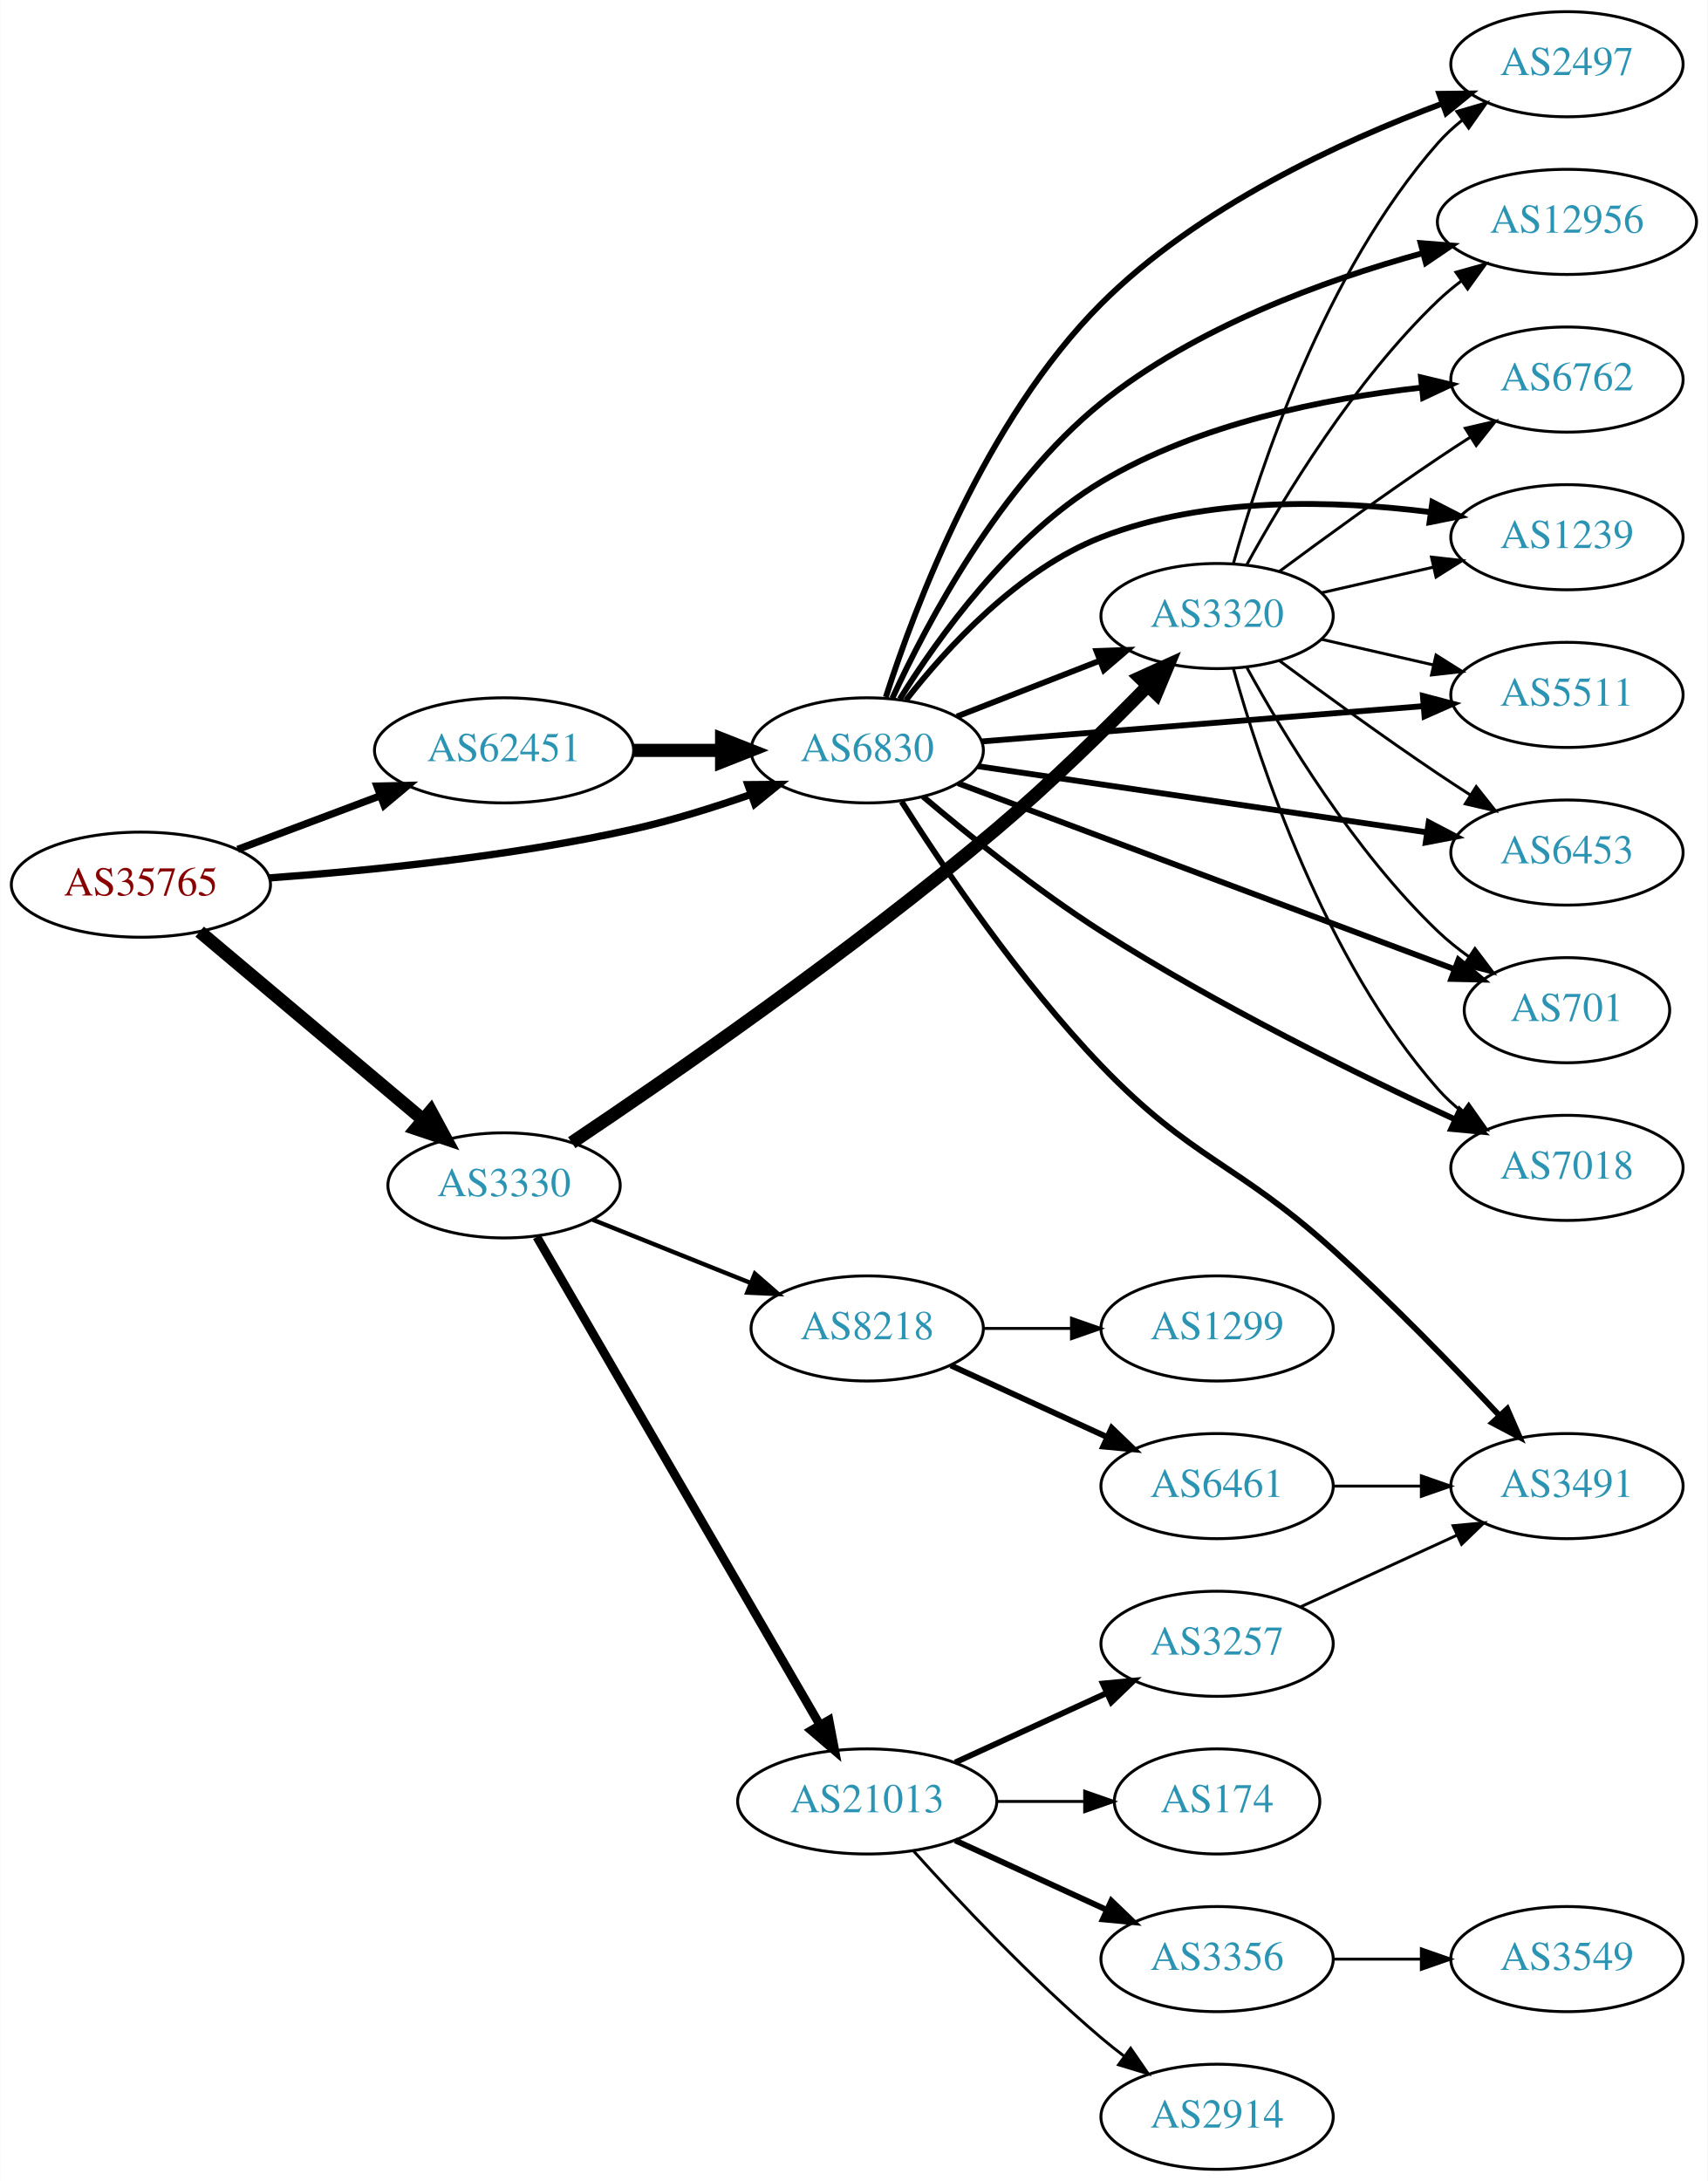
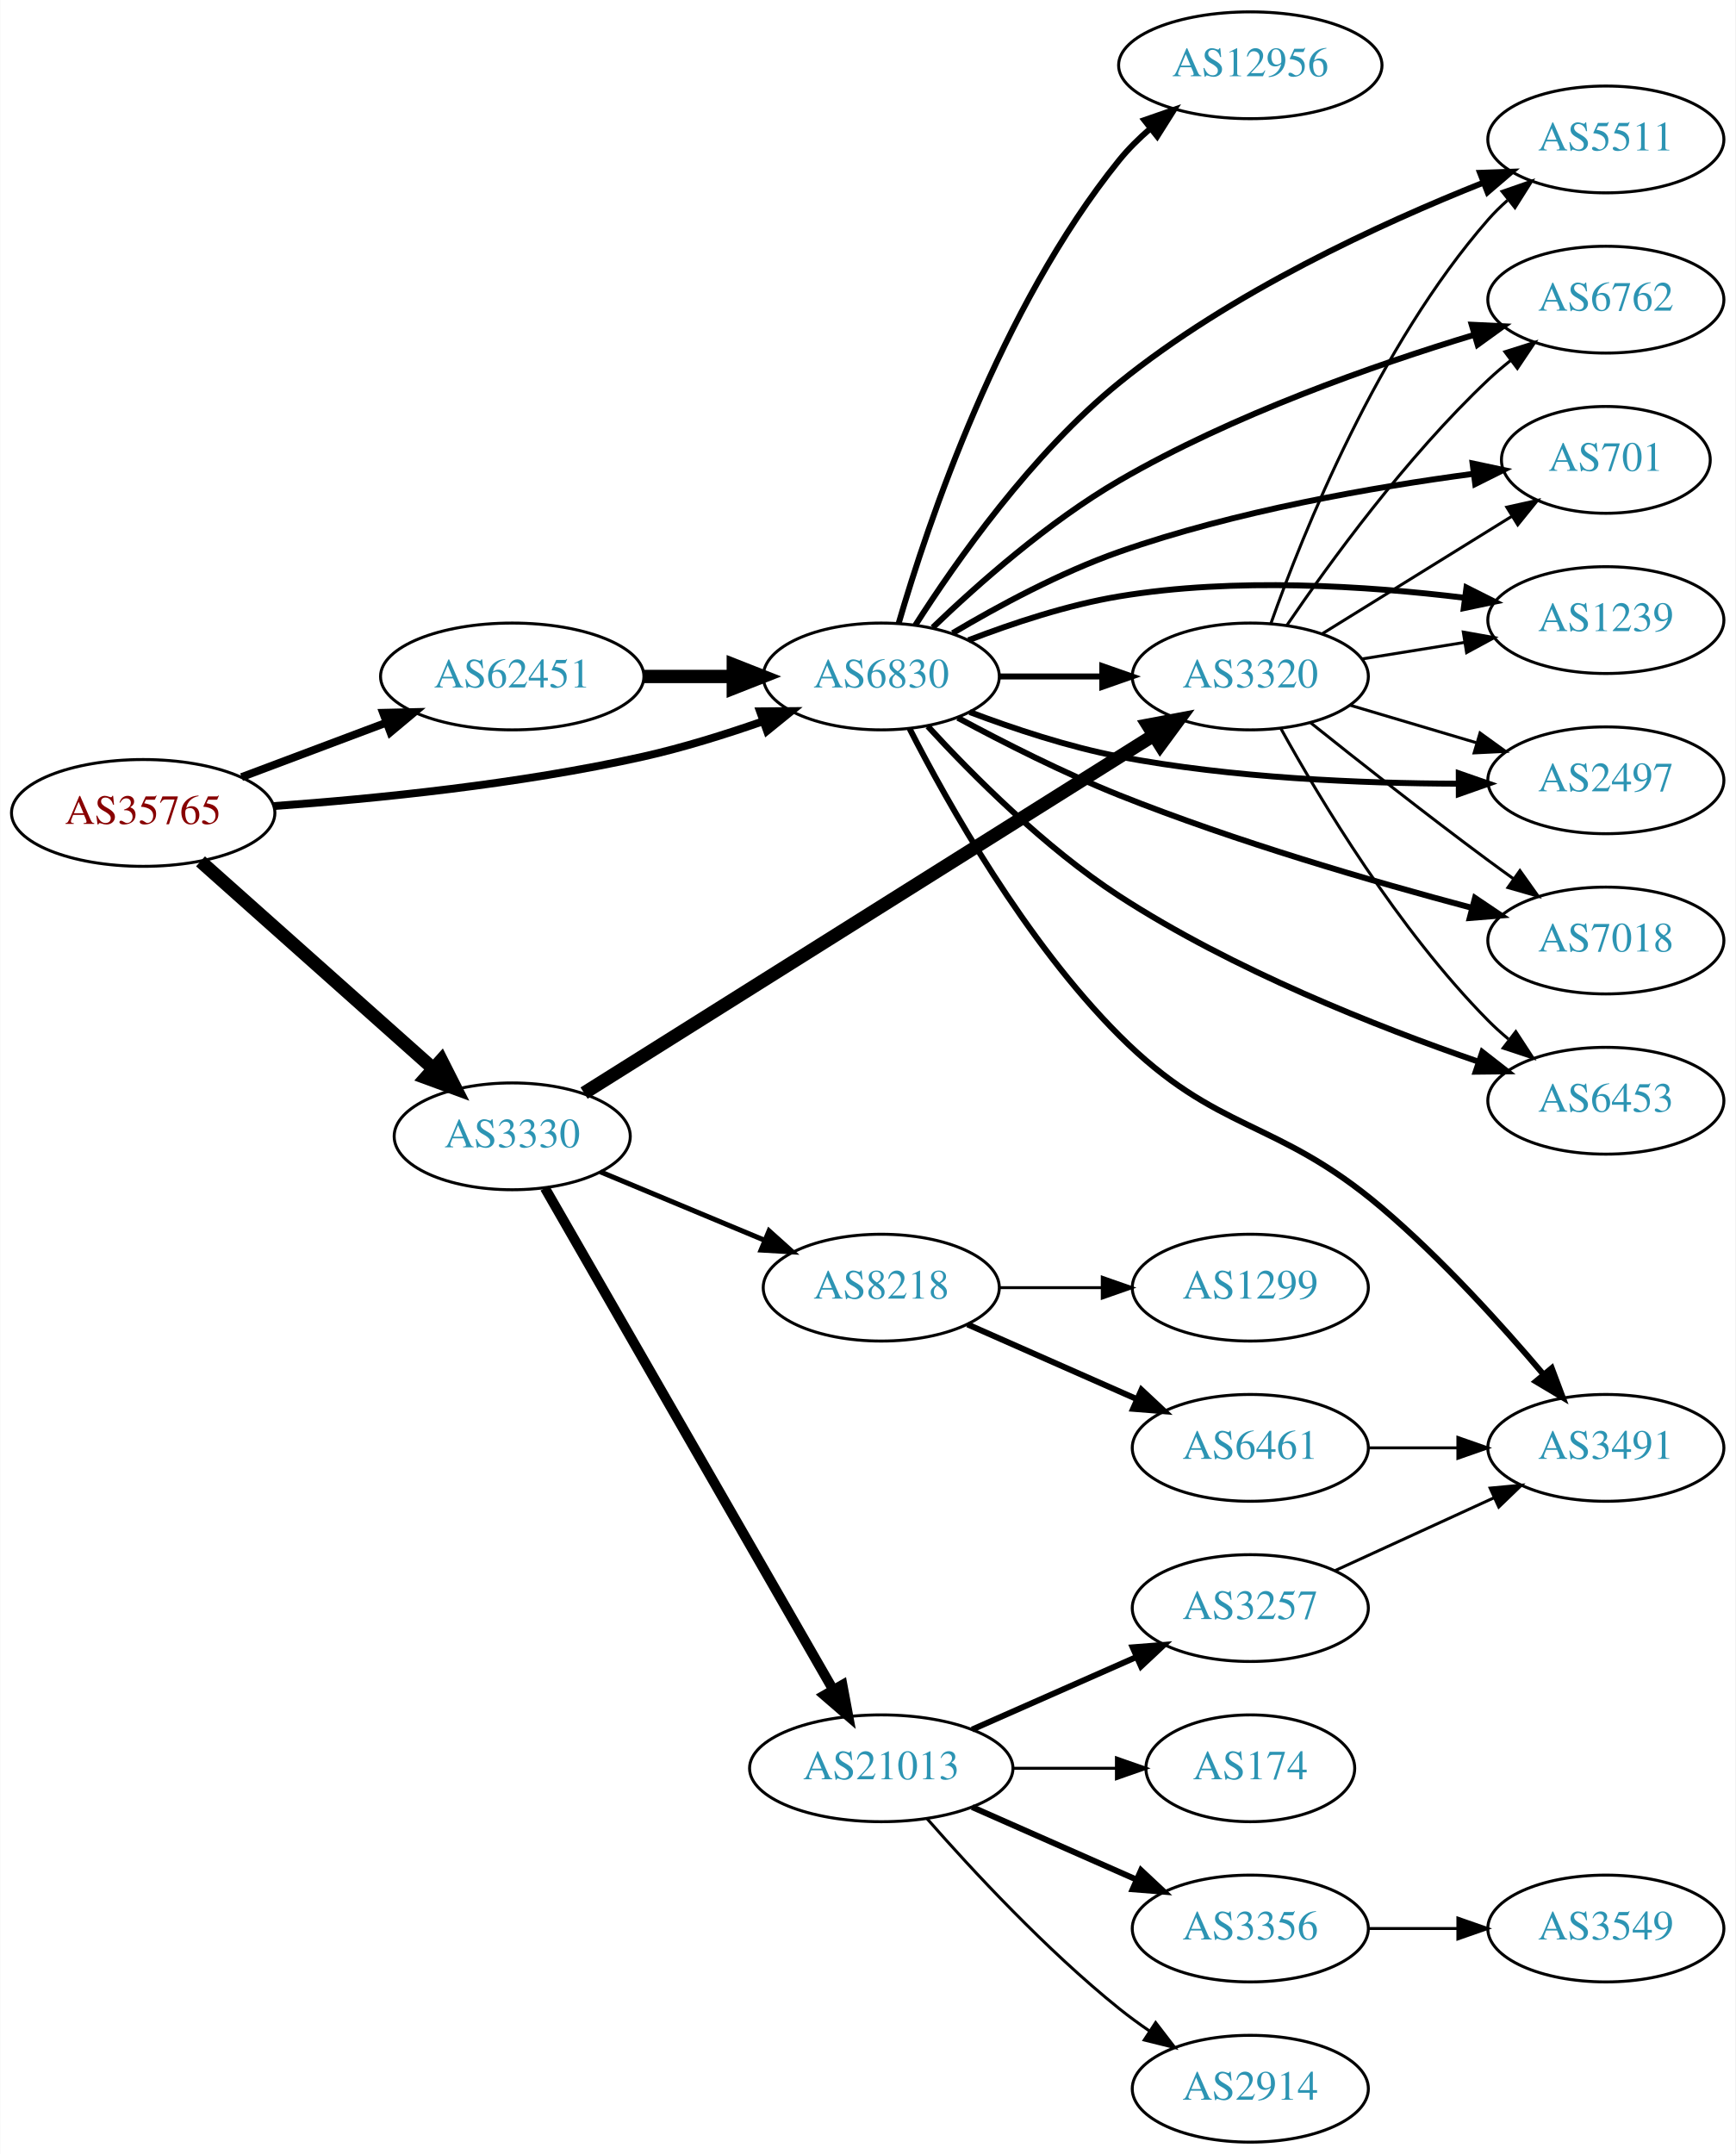
- <svg xmlns="http://www.w3.org/2000/svg" xmlns:xlink="http://www.w3.org/1999/xlink" width="585pt" height="747pt" viewBox="0.00 0.00 584.86 747.00">
-   <g id="graph0" class="graph" transform="scale(1 1) rotate(0) translate(4 743)">
-     <polygon fill="white" stroke="none" points="-4,4 -4,-743 580.862,-743 580.862,4 -4,4" />
+ <svg xmlns="http://www.w3.org/2000/svg" xmlns:xlink="http://www.w3.org/1999/xlink" width="585pt" height="726pt" viewBox="0.00 0.00 584.86 726.00">
+   <g id="graph0" class="graph" transform="scale(1 1) rotate(0) translate(4 722)">
+     <polygon fill="white" stroke="none" points="-4,4 -4,-722 580.862,-722 580.862,4 -4,4" />
    <g id="node1" class="node">
      <g id="a_node1">
        <a xlink:href="/asn/35765" xlink:title="AS35765 ~ Gemeindewerke Telfs GmbH [AT]">
-           <ellipse fill="#ffffff" stroke="black" cx="44.196" cy="-440" rx="44.393" ry="18" />
-           <text text-anchor="middle" x="44.196" y="-436.3" font-family="Times,serif" font-size="14.00" fill="#880000">AS35765</text>
+           <ellipse fill="#ffffff" stroke="black" cx="44.196" cy="-448" rx="44.393" ry="18" />
+           <text text-anchor="middle" x="44.196" y="-444.3" font-family="Times,serif" font-size="14.00" fill="#880000">AS35765</text>
        </a>
      </g>
    </g>
    <g id="node2" class="node">
      <g id="a_node2">
        <a xlink:href="/asn/3330" xlink:title="AS3330 ~ Vienna, Austria [AT]">
-           <ellipse fill="#ffffff" stroke="black" cx="168.588" cy="-337" rx="39.794" ry="18" />
-           <text text-anchor="middle" x="168.588" y="-333.3" font-family="Times,serif" font-size="14.00" fill="#2c94b3">AS3330</text>
+           <ellipse fill="#ffffff" stroke="black" cx="168.588" cy="-339" rx="39.794" ry="18" />
+           <text text-anchor="middle" x="168.588" y="-335.3" font-family="Times,serif" font-size="14.00" fill="#2c94b3">AS3330</text>
        </a>
      </g>
    </g>
    <g id="edge1" class="edge">
-       <path fill="none" stroke="black" stroke-width="4.5" d="M64.32,-423.906C84.888,-406.597 117.746,-378.945 140.864,-359.49" />
-       <polygon fill="black" stroke="black" stroke-width="4.5" points="143.483,-362.432 148.599,-352.981 138.412,-356.407 143.483,-362.432" />
+       <path fill="none" stroke="black" stroke-width="4.5" d="M63.519,-431.682C84.369,-413.113 118.562,-382.661 142.027,-361.764" />
+       <polygon fill="black" stroke="black" stroke-width="4.5" points="144.69,-364.665 149.539,-355.074 139.453,-358.784 144.69,-364.665" />
    </g>
    <g id="node3" class="node">
      <g id="a_node3">
        <a xlink:href="/asn/6830" xlink:title="AS6830 ~ LibertyGlobal [AT]">
-           <ellipse fill="#ffffff" stroke="black" cx="292.98" cy="-486" rx="39.794" ry="18" />
-           <text text-anchor="middle" x="292.98" y="-482.3" font-family="Times,serif" font-size="14.00" fill="#2c94b3">AS6830</text>
+           <ellipse fill="#ffffff" stroke="black" cx="292.98" cy="-494" rx="39.794" ry="18" />
+           <text text-anchor="middle" x="292.98" y="-490.3" font-family="Times,serif" font-size="14.00" fill="#2c94b3">AS6830</text>
        </a>
      </g>
    </g>
    <g id="edge2" class="edge">
-       <path fill="none" stroke="black" stroke-width="2.5" d="M88.326,-442.325C122.427,-444.776 171.07,-449.64 212.784,-459 226.093,-461.986 240.294,-466.414 252.941,-470.825" />
-       <polygon fill="black" stroke="black" stroke-width="2.5" points="252.11,-474.245 262.705,-474.33 254.476,-467.657 252.11,-474.245" />
+       <path fill="none" stroke="black" stroke-width="2.647" d="M88.326,-450.325C122.427,-452.776 171.07,-457.64 212.784,-467 226.093,-469.986 240.294,-474.414 252.941,-478.825" />
+       <polygon fill="black" stroke="black" stroke-width="2.647" points="252.11,-482.245 262.705,-482.33 254.476,-475.657 252.11,-482.245" />
    </g>
    <g id="node4" class="node">
      <g id="a_node4">
        <a xlink:href="/asn/62451" xlink:title="AS62451 ~ Ing. Rudolf Geiger &amp; Co [AT]">
-           <ellipse fill="#ffffff" stroke="black" cx="168.588" cy="-486" rx="44.393" ry="18" />
-           <text text-anchor="middle" x="168.588" y="-482.3" font-family="Times,serif" font-size="14.00" fill="#2c94b3">AS62451</text>
+           <ellipse fill="#ffffff" stroke="black" cx="168.588" cy="-494" rx="44.393" ry="18" />
+           <text text-anchor="middle" x="168.588" y="-490.3" font-family="Times,serif" font-size="14.00" fill="#2c94b3">AS62451</text>
        </a>
      </g>
    </g>
    <g id="edge3" class="edge">
-       <path fill="none" stroke="black" stroke-width="2.5" d="M77.353,-452.086C92.251,-457.685 110.138,-464.408 126.043,-470.386" />
-       <polygon fill="black" stroke="black" stroke-width="2.5" points="125.054,-473.753 135.646,-473.995 127.517,-467.2 125.054,-473.753" />
+       <path fill="none" stroke="black" stroke-width="2.647" d="M77.353,-460.086C92.251,-465.685 110.138,-472.408 126.043,-478.386" />
+       <polygon fill="black" stroke="black" stroke-width="2.647" points="125.054,-481.753 135.646,-481.995 127.517,-475.2 125.054,-481.753" />
    </g>
    <g id="node5" class="node">
      <g id="a_node5">
-         <a xlink:href="/asn/3320" xlink:title="AS3320 ~ DTAG [DE]">
-           <ellipse fill="#ffffff" stroke="black" cx="412.823" cy="-532" rx="39.794" ry="18" />
-           <text text-anchor="middle" x="412.823" y="-528.3" font-family="Times,serif" font-size="14.00" fill="#2c94b3">AS3320</text>
-         </a>
-       </g>
-     </g>
-     <g id="edge4" class="edge">
-       <path fill="none" stroke="black" stroke-width="4.5" d="M191.775,-351.633C224.6,-373.615 287.567,-417.066 337.176,-459 355.449,-474.445 374.723,-493.37 389.108,-508.08" />
-       <polygon fill="black" stroke="black" stroke-width="4.5" points="386.366,-510.908 396.154,-515.347 392.02,-505.427 386.366,-510.908" />
-     </g>
-     <g id="node6" class="node">
-       <g id="a_node6">
        <a xlink:href="/asn/21013" xlink:title="AS21013 ~ Wels, AT [AT]">
          <ellipse fill="#ffffff" stroke="black" cx="292.98" cy="-126" rx="44.393" ry="18" />
          <text text-anchor="middle" x="292.98" y="-122.3" font-family="Times,serif" font-size="14.00" fill="#2c94b3">AS21013</text>
        </a>
      </g>
    </g>
-     <g id="edge5" class="edge">
-       <path fill="none" stroke="black" stroke-width="3" d="M179.813,-319.373C201.33,-282.278 251.385,-195.984 276.716,-152.316" />
-       <polygon fill="black" stroke="black" stroke-width="3" points="279.881,-153.835 281.871,-143.428 273.826,-150.322 279.881,-153.835" />
-     </g>
-     <g id="node7" class="node">
-       <g id="a_node7">
+     <g id="edge4" class="edge">
+       <path fill="none" stroke="black" stroke-width="3.375" d="M179.604,-321.569C201.031,-284.28 251.427,-196.576 276.809,-152.403" />
+       <polygon fill="black" stroke="black" stroke-width="3.375" points="279.879,-154.086 281.826,-143.672 273.809,-150.598 279.879,-154.086" />
+     </g>
+     <g id="node6" class="node">
+       <g id="a_node6">
        <a xlink:href="/asn/8218" xlink:title="AS8218 ~ legacy Neotelecoms [FR]">
          <ellipse fill="#ffffff" stroke="black" cx="292.98" cy="-288" rx="39.794" ry="18" />
          <text text-anchor="middle" x="292.98" y="-284.3" font-family="Times,serif" font-size="14.00" fill="#2c94b3">AS8218</text>
        </a>
      </g>
    </g>
+     <g id="edge5" class="edge">
+       <path fill="none" stroke="black" stroke-width="1.688" d="M198.284,-327.043C214.738,-320.187 235.607,-311.49 253.472,-304.046" />
+       <polygon fill="black" stroke="black" stroke-width="1.688" points="255.156,-307.136 263.041,-300.059 252.464,-300.675 255.156,-307.136" />
+     </g>
+     <g id="node7" class="node">
+       <g id="a_node7">
+         <a xlink:href="/asn/3320" xlink:title="AS3320 ~ DTAG [DE]">
+           <ellipse fill="#ffffff" stroke="black" cx="417.373" cy="-494" rx="39.794" ry="18" />
+           <text text-anchor="middle" x="417.373" y="-490.3" font-family="Times,serif" font-size="14.00" fill="#2c94b3">AS3320</text>
+         </a>
+       </g>
+     </g>
    <g id="edge6" class="edge">
-       <path fill="none" stroke="black" stroke-width="1.5" d="M198.904,-325.263C215.134,-318.765 235.515,-310.606 253.065,-303.58" />
-       <polygon fill="black" stroke="black" stroke-width="1.5" points="254.497,-306.777 262.479,-299.811 251.895,-300.278 254.497,-306.777" />
+       <path fill="none" stroke="black" stroke-width="4.5" d="M192.805,-353.582C237.289,-381.522 334.573,-442.623 384.868,-474.212" />
+       <polygon fill="black" stroke="black" stroke-width="4.5" points="382.835,-477.585 393.397,-479.57 387.023,-470.916 382.835,-477.585" />
+     </g>
+     <g id="edge27" class="edge">
+       <path fill="none" stroke="black" stroke-width="2" d="M332.706,-494C343.644,-494 355.695,-494 367.161,-494" />
+       <polygon fill="black" stroke="black" stroke-width="2" points="367.479,-497.5 377.479,-494 367.479,-490.5 367.479,-497.5" />
+     </g>
+     <g id="node15" class="node">
+       <g id="a_node15">
+         <a xlink:href="/asn/3491" xlink:title="AS3491 ~ PCCW Global, Inc. [US]">
+           <ellipse fill="#ffffff" stroke="black" cx="537.215" cy="-234" rx="39.794" ry="18" />
+           <text text-anchor="middle" x="537.215" y="-230.3" font-family="Times,serif" font-size="14.00" fill="#2c94b3">AS3491</text>
+         </a>
+       </g>
+     </g>
+     <g id="edge24" class="edge">
+       <path fill="none" stroke="black" stroke-width="2" d="M302.545,-476.375C315.352,-451.285 341.417,-404.796 373.176,-373 406.383,-339.756 425.735,-345.394 461.569,-315 481.747,-297.885 501.918,-275.61 516.196,-258.752" />
+       <polygon fill="black" stroke="black" stroke-width="2" points="518.982,-260.876 522.706,-250.957 513.609,-256.389 518.982,-260.876" />
+     </g>
+     <g id="node16" class="node">
+       <g id="a_node16">
+         <a xlink:href="/asn/701" xlink:title="AS701 ~ UUNET [US]">
+           <ellipse fill="#ffffff" stroke="black" cx="537.215" cy="-567" rx="35.194" ry="18" />
+           <text text-anchor="middle" x="537.215" y="-563.3" font-family="Times,serif" font-size="14.00" fill="#2c94b3">AS701</text>
+         </a>
+       </g>
+     </g>
+     <g id="edge30" class="edge">
+       <path fill="none" stroke="black" stroke-width="2" d="M317.048,-508.613C332.414,-517.739 353.353,-529.038 373.176,-536 412.302,-549.741 458.966,-557.83 492.326,-562.279" />
+       <polygon fill="black" stroke="black" stroke-width="2" points="492.301,-565.804 502.664,-563.598 493.187,-558.86 492.301,-565.804" />
+     </g>
+     <g id="node17" class="node">
+       <g id="a_node17">
+         <a xlink:href="/asn/1239" xlink:title="AS1239 ~ Sprint [US]">
+           <ellipse fill="#ffffff" stroke="black" cx="537.215" cy="-513" rx="39.794" ry="18" />
+           <text text-anchor="middle" x="537.215" y="-509.3" font-family="Times,serif" font-size="14.00" fill="#2c94b3">AS1239</text>
+         </a>
+       </g>
+     </g>
+     <g id="edge32" class="edge">
+       <path fill="none" stroke="black" stroke-width="2" d="M322.357,-506.208C337.195,-511.936 355.836,-518.125 373.176,-521 412.027,-527.441 456.739,-524.532 489.502,-520.526" />
+       <polygon fill="black" stroke="black" stroke-width="2" points="490.234,-523.96 499.697,-519.197 489.329,-517.019 490.234,-523.96" />
+     </g>
+     <g id="node18" class="node">
+       <g id="a_node18">
+         <a xlink:href="/asn/2497" xlink:title="AS2497 ~ Internet Initiative Japan Inc. [JP]">
+           <ellipse fill="#ffffff" stroke="black" cx="537.215" cy="-459" rx="39.794" ry="18" />
+           <text text-anchor="middle" x="537.215" y="-455.3" font-family="Times,serif" font-size="14.00" fill="#2c94b3">AS2497</text>
+         </a>
+       </g>
+     </g>
+     <g id="edge26" class="edge">
+       <path fill="none" stroke="black" stroke-width="2" d="M322.789,-482.006C337.583,-476.409 356.055,-470.272 373.176,-467 411.104,-459.753 454.844,-457.954 487.465,-457.857" />
+       <polygon fill="black" stroke="black" stroke-width="2" points="487.636,-461.357 497.644,-457.88 487.652,-454.357 487.636,-461.357" />
+     </g>
+     <g id="node19" class="node">
+       <g id="a_node19">
+         <a xlink:href="/asn/7018" xlink:title="AS7018 ~ AT&amp;T Services, Inc. [US]">
+           <ellipse fill="#ffffff" stroke="black" cx="537.215" cy="-405" rx="39.794" ry="18" />
+           <text text-anchor="middle" x="537.215" y="-401.3" font-family="Times,serif" font-size="14.00" fill="#2c94b3">AS7018</text>
+         </a>
+       </g>
    </g>
    <g id="edge25" class="edge">
-       <path fill="none" stroke="black" stroke-width="2" d="M323.717,-497.608C338.511,-503.382 356.588,-510.439 372.51,-516.654" />
-       <polygon fill="black" stroke="black" stroke-width="2" points="371.508,-520.02 382.096,-520.396 374.053,-513.499 371.508,-520.02" />
+       <path fill="none" stroke="black" stroke-width="2" d="M318.782,-480.054C334.137,-471.78 354.436,-461.481 373.176,-454 412.481,-438.309 458.823,-424.842 492.034,-416.019" />
+       <polygon fill="black" stroke="black" stroke-width="2" points="493.112,-419.355 501.897,-413.433 491.337,-412.584 493.112,-419.355" />
+     </g>
+     <g id="node20" class="node">
+       <g id="a_node20">
+         <a xlink:href="/asn/6453" xlink:title="AS6453 ~ TATA COMMUNICATIONS (AMERICA) INC [US]">
+           <ellipse fill="#ffffff" stroke="black" cx="537.215" cy="-351" rx="39.794" ry="18" />
+           <text text-anchor="middle" x="537.215" y="-347.3" font-family="Times,serif" font-size="14.00" fill="#2c94b3">AS6453</text>
+         </a>
+       </g>
+     </g>
+     <g id="edge23" class="edge">
+       <path fill="none" stroke="black" stroke-width="2" d="M308.667,-477.197C323.61,-460.894 348.083,-436.295 373.176,-420 411.419,-395.167 460.092,-375.943 494.263,-364.167" />
+       <polygon fill="black" stroke="black" stroke-width="2" points="495.58,-367.417 503.934,-360.9 493.34,-360.785 495.58,-367.417" />
+     </g>
+     <g id="node21" class="node">
+       <g id="a_node21">
+         <a xlink:href="/asn/5511" xlink:title="AS5511 ~ Orange S.A. [FR]">
+           <ellipse fill="#ffffff" stroke="black" cx="537.215" cy="-675" rx="39.794" ry="18" />
+           <text text-anchor="middle" x="537.215" y="-671.3" font-family="Times,serif" font-size="14.00" fill="#2c94b3">AS5511</text>
+         </a>
+       </g>
+     </g>
+     <g id="edge29" class="edge">
+       <path fill="none" stroke="black" stroke-width="2" d="M304.465,-511.283C318.124,-532.668 343.764,-569.165 373.176,-593 410.639,-623.359 461.181,-646.603 496.011,-660.461" />
+       <polygon fill="black" stroke="black" stroke-width="2" points="494.806,-663.748 505.394,-664.119 497.349,-657.226 494.806,-663.748" />
+     </g>
+     <g id="node22" class="node">
+       <g id="a_node22">
+         <a xlink:href="/asn/6762" xlink:title="AS6762 ~ TELECOM ITALIA SPARKLE S.p.A. [IT]">
+           <ellipse fill="#ffffff" stroke="black" cx="537.215" cy="-621" rx="39.794" ry="18" />
+           <text text-anchor="middle" x="537.215" y="-617.3" font-family="Times,serif" font-size="14.00" fill="#2c94b3">AS6762</text>
+         </a>
+       </g>
+     </g>
+     <g id="edge31" class="edge">
+       <path fill="none" stroke="black" stroke-width="2" d="M310.329,-510.488C325.526,-525.081 349.345,-546.152 373.176,-560 411.348,-582.181 459.044,-598.91 492.965,-609.187" />
+       <polygon fill="black" stroke="black" stroke-width="2" points="492.003,-612.552 502.585,-612.041 493.994,-605.841 492.003,-612.552" />
+     </g>
+     <g id="node23" class="node">
+       <g id="a_node23">
+         <a xlink:href="/asn/12956" xlink:title="AS12956 ~ TELXIUS [ES]">
+           <ellipse fill="#ffffff" stroke="black" cx="417.373" cy="-700" rx="44.393" ry="18" />
+           <text text-anchor="middle" x="417.373" y="-696.3" font-family="Times,serif" font-size="14.00" fill="#2c94b3">AS12956</text>
+         </a>
+       </g>
+     </g>
+     <g id="edge28" class="edge">
+       <path fill="none" stroke="black" stroke-width="2" d="M298.84,-511.898C308.59,-545.353 333.098,-618.456 373.176,-668 376.243,-671.791 379.858,-675.368 383.669,-678.66" />
+       <polygon fill="black" stroke="black" stroke-width="2" points="381.644,-681.521 391.654,-684.994 385.994,-676.037 381.644,-681.521" />
+     </g>
+     <g id="edge33" class="edge">
+       <path fill="none" stroke="black" stroke-width="4.5" d="M213.084,-494C222.773,-494 233.11,-494 243.002,-494" />
+       <polygon fill="black" stroke="black" stroke-width="4.5" points="243.105,-497.938 253.105,-494 243.105,-490.063 243.105,-497.938" />
    </g>
    <g id="node8" class="node">
      <g id="a_node8">
-         <a xlink:href="/asn/6762" xlink:title="AS6762 ~ TELECOM ITALIA SPARKLE S.p.A. [IT]">
-           <ellipse fill="#ffffff" stroke="black" cx="532.666" cy="-613" rx="39.794" ry="18" />
-           <text text-anchor="middle" x="532.666" y="-609.3" font-family="Times,serif" font-size="14.00" fill="#2c94b3">AS6762</text>
-         </a>
-       </g>
-     </g>
-     <g id="edge24" class="edge">
-       <path fill="none" stroke="black" stroke-width="2" d="M304.144,-503.578C317.298,-524.674 342.242,-559.512 373.176,-578 406.461,-597.893 449.756,-606.512 482.682,-610.23" />
-       <polygon fill="black" stroke="black" stroke-width="2" points="482.681,-613.748 492.983,-611.273 483.386,-606.784 482.681,-613.748" />
+         <a xlink:href="/asn/3356" xlink:title="AS3356 ~ Level 3 Parent, LLC [US]">
+           <ellipse fill="#ffffff" stroke="black" cx="417.373" cy="-72" rx="39.794" ry="18" />
+           <text text-anchor="middle" x="417.373" y="-68.3" font-family="Times,serif" font-size="14.00" fill="#2c94b3">AS3356</text>
+         </a>
+       </g>
+     </g>
+     <g id="edge7" class="edge">
+       <path fill="none" stroke="black" stroke-width="2" d="M323.608,-112.928C340.203,-105.607 361.062,-96.403 378.795,-88.579" />
+       <polygon fill="black" stroke="black" stroke-width="2" points="380.543,-91.634 388.279,-84.395 377.717,-85.23 380.543,-91.634" />
    </g>
    <g id="node9" class="node">
      <g id="a_node9">
-         <a xlink:href="/asn/1239" xlink:title="AS1239 ~ Sprint [US]">
-           <ellipse fill="#ffffff" stroke="black" cx="532.666" cy="-559" rx="39.794" ry="18" />
-           <text text-anchor="middle" x="532.666" y="-555.3" font-family="Times,serif" font-size="14.00" fill="#2c94b3">AS1239</text>
-         </a>
-       </g>
-     </g>
-     <g id="edge29" class="edge">
-       <path fill="none" stroke="black" stroke-width="2" d="M306.246,-503.185C320.143,-521.022 344.611,-547.843 373.176,-559 409.139,-573.046 453.292,-571.695 485.853,-567.605" />
-       <polygon fill="black" stroke="black" stroke-width="2" points="486.569,-571.039 495.993,-566.197 485.606,-564.106 486.569,-571.039" />
+         <a xlink:href="/asn/3257" xlink:title="AS3257 ~ GTT [DE]">
+           <ellipse fill="#ffffff" stroke="black" cx="417.373" cy="-180" rx="39.794" ry="18" />
+           <text text-anchor="middle" x="417.373" y="-176.3" font-family="Times,serif" font-size="14.00" fill="#2c94b3">AS3257</text>
+         </a>
+       </g>
+     </g>
+     <g id="edge8" class="edge">
+       <path fill="none" stroke="black" stroke-width="2" d="M323.608,-139.072C340.203,-146.393 361.062,-155.597 378.795,-163.421" />
+       <polygon fill="black" stroke="black" stroke-width="2" points="377.717,-166.77 388.279,-167.605 380.543,-160.366 377.717,-166.77" />
    </g>
    <g id="node10" class="node">
      <g id="a_node10">
-         <a xlink:href="/asn/5511" xlink:title="AS5511 ~ Orange S.A. [FR]">
-           <ellipse fill="#ffffff" stroke="black" cx="532.666" cy="-505" rx="39.794" ry="18" />
-           <text text-anchor="middle" x="532.666" y="-501.3" font-family="Times,serif" font-size="14.00" fill="#2c94b3">AS5511</text>
-         </a>
-       </g>
-     </g>
-     <g id="edge28" class="edge">
-       <path fill="none" stroke="black" stroke-width="2" d="M332.169,-489.053C373.318,-492.342 438.894,-497.584 483.541,-501.153" />
-       <polygon fill="black" stroke="black" stroke-width="2" points="483.325,-504.647 493.572,-501.955 483.883,-497.669 483.325,-504.647" />
+         <a xlink:href="/asn/2914" xlink:title="AS2914 ~ NTT America, Inc. [US]">
+           <ellipse fill="#ffffff" stroke="black" cx="417.373" cy="-18" rx="39.794" ry="18" />
+           <text text-anchor="middle" x="417.373" y="-14.3" font-family="Times,serif" font-size="14.00" fill="#2c94b3">AS2914</text>
+         </a>
+       </g>
+     </g>
+     <g id="edge9" class="edge">
+       <path fill="none" stroke="black" d="M308.413,-109.017C323.544,-91.772 348.509,-64.852 373.176,-45 376.432,-42.38 379.957,-39.808 383.542,-37.354" />
+       <polygon fill="black" stroke="black" points="385.46,-40.281 391.914,-31.879 381.629,-34.423 385.46,-40.281" />
    </g>
    <g id="node11" class="node">
      <g id="a_node11">
-         <a xlink:href="/asn/6453" xlink:title="AS6453 ~ TATA COMMUNICATIONS (AMERICA) INC [US]">
-           <ellipse fill="#ffffff" stroke="black" cx="532.666" cy="-451" rx="39.794" ry="18" />
-           <text text-anchor="middle" x="532.666" y="-447.3" font-family="Times,serif" font-size="14.00" fill="#2c94b3">AS6453</text>
-         </a>
-       </g>
-     </g>
-     <g id="edge32" class="edge">
-       <path fill="none" stroke="black" stroke-width="2" d="M330.858,-480.57C372.23,-474.477 439.441,-464.58 484.578,-457.934" />
-       <polygon fill="black" stroke="black" stroke-width="2" points="485.318,-461.363 494.701,-456.443 484.298,-454.437 485.318,-461.363" />
+         <a xlink:href="/asn/174" xlink:title="AS174 ~ Cogent Communications [US]">
+           <ellipse fill="#ffffff" stroke="black" cx="417.373" cy="-126" rx="35.194" ry="18" />
+           <text text-anchor="middle" x="417.373" y="-122.3" font-family="Times,serif" font-size="14.00" fill="#2c94b3">AS174</text>
+         </a>
+       </g>
+     </g>
+     <g id="edge10" class="edge">
+       <path fill="none" stroke="black" d="M337.476,-126C348.733,-126 360.865,-126 372.159,-126" />
+       <polygon fill="black" stroke="black" points="372.247,-129.5 382.246,-126 372.246,-122.5 372.247,-129.5" />
+     </g>
+     <g id="node13" class="node">
+       <g id="a_node13">
+         <a xlink:href="/asn/6461" xlink:title="AS6461 ~ Zayo Bandwidth [US]">
+           <ellipse fill="#ffffff" stroke="black" cx="417.373" cy="-234" rx="39.794" ry="18" />
+           <text text-anchor="middle" x="417.373" y="-230.3" font-family="Times,serif" font-size="14.00" fill="#2c94b3">AS6461</text>
+         </a>
+       </g>
+     </g>
+     <g id="edge12" class="edge">
+       <path fill="none" stroke="black" stroke-width="2" d="M322.06,-275.611C339.008,-268.134 360.805,-258.517 379.174,-250.412" />
+       <polygon fill="black" stroke="black" stroke-width="2" points="380.688,-253.57 388.424,-246.331 377.862,-247.166 380.688,-253.57" />
+     </g>
+     <g id="node14" class="node">
+       <g id="a_node14">
+         <a xlink:href="/asn/1299" xlink:title="AS1299 ~ Telia Carrier [EU]">
+           <ellipse fill="#ffffff" stroke="black" cx="417.373" cy="-288" rx="39.794" ry="18" />
+           <text text-anchor="middle" x="417.373" y="-284.3" font-family="Times,serif" font-size="14.00" fill="#2c94b3">AS1299</text>
+         </a>
+       </g>
+     </g>
+     <g id="edge13" class="edge">
+       <path fill="none" stroke="black" d="M332.706,-288C343.644,-288 355.695,-288 367.161,-288" />
+       <polygon fill="black" stroke="black" points="367.479,-291.5 377.479,-288 367.479,-284.5 367.479,-291.5" />
+     </g>
+     <g id="edge15" class="edge">
+       <path fill="none" stroke="black" d="M441.654,-508.422C459.919,-519.737 485.502,-535.585 505.453,-547.944" />
+       <polygon fill="black" stroke="black" points="503.833,-551.057 514.177,-553.348 507.519,-545.107 503.833,-551.057" />
+     </g>
+     <g id="edge16" class="edge">
+       <path fill="none" stroke="black" d="M455.013,-499.908C465.987,-501.677 478.17,-503.641 489.691,-505.499" />
+       <polygon fill="black" stroke="black" points="489.168,-508.96 499.598,-507.096 490.282,-502.049 489.168,-508.96" />
+     </g>
+     <g id="edge17" class="edge">
+       <path fill="none" stroke="black" d="M450.885,-484.343C464.042,-480.436 479.414,-475.87 493.458,-471.699" />
+       <polygon fill="black" stroke="black" points="494.81,-474.949 503.399,-468.747 492.817,-468.239 494.81,-474.949" />
+     </g>
+     <g id="edge18" class="edge">
+       <path fill="none" stroke="black" d="M437.673,-478.414C453.57,-465.692 476.794,-447.371 497.569,-432 500.351,-429.942 503.268,-427.827 506.2,-425.73" />
+       <polygon fill="black" stroke="black" points="508.256,-428.562 514.401,-419.932 504.215,-422.847 508.256,-428.562" />
+     </g>
+     <g id="edge19" class="edge">
+       <path fill="none" stroke="black" d="M427.671,-476.444C440.975,-452.39 467.214,-408.683 497.569,-378 499.673,-375.873 501.965,-373.802 504.348,-371.816" />
+       <polygon fill="black" stroke="black" points="506.864,-374.296 512.657,-365.425 502.597,-368.747 506.864,-374.296" />
+     </g>
+     <g id="edge20" class="edge">
+       <path fill="none" stroke="black" d="M424.297,-511.814C435.104,-542.333 460.385,-605.432 497.569,-648 499.537,-650.254 501.732,-652.415 504.048,-654.463" />
+       <polygon fill="black" stroke="black" points="502.229,-657.488 512.237,-660.966 506.582,-652.006 502.229,-657.488" />
+     </g>
+     <g id="edge21" class="edge">
+       <path fill="none" stroke="black" d="M429.649,-511.166C443.925,-532.141 469.999,-568.037 497.569,-594 499.952,-596.244 502.534,-598.447 505.195,-600.565" />
+       <polygon fill="black" stroke="black" points="503.189,-603.436 513.291,-606.627 507.384,-597.832 503.189,-603.436" />
    </g>
    <g id="node12" class="node">
      <g id="a_node12">
-         <a xlink:href="/asn/701" xlink:title="AS701 ~ UUNET [US]">
-           <ellipse fill="#ffffff" stroke="black" cx="532.666" cy="-397" rx="35.194" ry="18" />
-           <text text-anchor="middle" x="532.666" y="-393.3" font-family="Times,serif" font-size="14.00" fill="#2c94b3">AS701</text>
-         </a>
-       </g>
-     </g>
-     <g id="edge27" class="edge">
-       <path fill="none" stroke="black" stroke-width="2" d="M324.083,-474.728C367.35,-458.527 447.076,-428.674 494.131,-411.055" />
-       <polygon fill="black" stroke="black" stroke-width="2" points="495.514,-414.274 503.652,-407.49 493.059,-407.719 495.514,-414.274" />
-     </g>
-     <g id="node13" class="node">
-       <g id="a_node13">
-         <a xlink:href="/asn/7018" xlink:title="AS7018 ~ AT&amp;T Services, Inc. [US]">
-           <ellipse fill="#ffffff" stroke="black" cx="532.666" cy="-343" rx="39.794" ry="18" />
-           <text text-anchor="middle" x="532.666" y="-339.3" font-family="Times,serif" font-size="14.00" fill="#2c94b3">AS7018</text>
-         </a>
-       </g>
-     </g>
-     <g id="edge30" class="edge">
-       <path fill="none" stroke="black" stroke-width="2" d="M312.116,-470.164C327.706,-456.961 351.102,-438.098 373.176,-424 412.879,-398.645 461.501,-374.763 494.339,-359.591" />
-       <polygon fill="black" stroke="black" stroke-width="2" points="495.943,-362.706 503.578,-355.36 493.029,-356.342 495.943,-362.706" />
-     </g>
-     <g id="node14" class="node">
-       <g id="a_node14">
-         <a xlink:href="/asn/2497" xlink:title="AS2497 ~ Internet Initiative Japan Inc. [JP]">
-           <ellipse fill="#ffffff" stroke="black" cx="532.666" cy="-721" rx="39.794" ry="18" />
-           <text text-anchor="middle" x="532.666" y="-717.3" font-family="Times,serif" font-size="14.00" fill="#2c94b3">AS2497</text>
-         </a>
-       </g>
-     </g>
-     <g id="edge31" class="edge">
-       <path fill="none" stroke="black" stroke-width="2" d="M299.358,-504.235C309.34,-535.365 333.412,-599.242 373.176,-639 406.219,-672.036 455.337,-694.607 490.121,-707.578" />
-       <polygon fill="black" stroke="black" stroke-width="2" points="488.933,-710.87 499.527,-710.983 491.315,-704.288 488.933,-710.87" />
-     </g>
-     <g id="node15" class="node">
-       <g id="a_node15">
-         <a xlink:href="/asn/12956" xlink:title="AS12956 ~ TELXIUS [ES]">
-           <ellipse fill="#ffffff" stroke="black" cx="532.666" cy="-667" rx="44.393" ry="18" />
-           <text text-anchor="middle" x="532.666" y="-663.3" font-family="Times,serif" font-size="14.00" fill="#2c94b3">AS12956</text>
-         </a>
-       </g>
-     </g>
-     <g id="edge33" class="edge">
-       <path fill="none" stroke="black" stroke-width="2" d="M301.579,-503.826C313.37,-529.527 338.393,-576.973 373.176,-605 405.285,-630.872 449.489,-646.962 483.057,-656.246" />
-       <polygon fill="black" stroke="black" stroke-width="2" points="482.545,-659.731 493.108,-658.912 484.339,-652.965 482.545,-659.731" />
-     </g>
-     <g id="node23" class="node">
-       <g id="a_node23">
-         <a xlink:href="/asn/3491" xlink:title="AS3491 ~ PCCW Global, Inc. [US]">
-           <ellipse fill="#ffffff" stroke="black" cx="532.666" cy="-234" rx="39.794" ry="18" />
-           <text text-anchor="middle" x="532.666" y="-230.3" font-family="Times,serif" font-size="14.00" fill="#2c94b3">AS3491</text>
-         </a>
-       </g>
-     </g>
-     <g id="edge26" class="edge">
-       <path fill="none" stroke="black" stroke-width="2" d="M304.763,-468.445C318.926,-446.118 345.289,-406.987 373.176,-378 404.383,-345.563 419.05,-345.151 452.469,-315 472.548,-296.885 493.905,-274.862 509.374,-258.355" />
-       <polygon fill="black" stroke="black" stroke-width="2" points="512.214,-260.441 516.464,-250.736 507.09,-255.673 512.214,-260.441" />
-     </g>
-     <g id="edge34" class="edge">
-       <path fill="none" stroke="black" stroke-width="4.5" d="M213.084,-486C222.773,-486 233.11,-486 243.002,-486" />
-       <polygon fill="black" stroke="black" stroke-width="4.5" points="243.105,-489.938 253.105,-486 243.105,-482.063 243.105,-489.938" />
-     </g>
-     <g id="edge7" class="edge">
-       <path fill="none" stroke="black" d="M434.153,-547.277C449.016,-558.304 469.76,-573.407 488.469,-586 492.018,-588.389 495.769,-590.839 499.517,-593.242" />
-       <polygon fill="black" stroke="black" points="497.843,-596.325 508.166,-598.712 501.585,-590.409 497.843,-596.325" />
-     </g>
-     <g id="edge8" class="edge">
-       <path fill="none" stroke="black" d="M448.542,-539.955C460.542,-542.704 474.163,-545.825 486.856,-548.733" />
-       <polygon fill="black" stroke="black" points="486.258,-552.187 496.787,-551.009 487.821,-545.364 486.258,-552.187" />
-     </g>
-     <g id="edge9" class="edge">
-       <path fill="none" stroke="black" d="M448.542,-524.045C460.542,-521.296 474.163,-518.175 486.856,-515.267" />
-       <polygon fill="black" stroke="black" points="487.821,-518.636 496.787,-512.991 486.258,-511.813 487.821,-518.636" />
-     </g>
-     <g id="edge10" class="edge">
-       <path fill="none" stroke="black" d="M434.153,-516.723C449.016,-505.696 469.76,-490.593 488.469,-478 492.018,-475.611 495.769,-473.161 499.517,-470.758" />
-       <polygon fill="black" stroke="black" points="501.585,-473.591 508.166,-465.288 497.843,-467.675 501.585,-473.591" />
+         <a xlink:href="/asn/3549" xlink:title="AS3549 ~ Level 3 Parent, LLC [US]">
+           <ellipse fill="#ffffff" stroke="black" cx="537.215" cy="-72" rx="39.794" ry="18" />
+           <text text-anchor="middle" x="537.215" y="-68.3" font-family="Times,serif" font-size="14.00" fill="#2c94b3">AS3549</text>
+         </a>
+       </g>
    </g>
    <g id="edge11" class="edge">
-       <path fill="none" stroke="black" d="M423.064,-514.287C435.61,-491.439 459.787,-451.389 488.469,-424 491.723,-420.893 495.39,-417.954 499.177,-415.24" />
-       <polygon fill="black" stroke="black" points="501.154,-418.128 507.545,-409.678 497.279,-412.299 501.154,-418.128" />
-     </g>
-     <g id="edge12" class="edge">
-       <path fill="none" stroke="black" d="M418.396,-514.054C427.302,-482.005 449.586,-414.158 488.469,-370 490.953,-367.179 493.803,-364.551 496.829,-362.129" />
-       <polygon fill="black" stroke="black" points="499.014,-364.869 505.118,-356.209 494.946,-359.172 499.014,-364.869" />
-     </g>
-     <g id="edge13" class="edge">
-       <path fill="none" stroke="black" d="M418.396,-549.946C427.302,-581.995 449.586,-649.842 488.469,-694 490.953,-696.821 493.803,-699.449 496.829,-701.871" />
-       <polygon fill="black" stroke="black" points="494.946,-704.828 505.118,-707.791 499.014,-699.131 494.946,-704.828" />
+       <path fill="none" stroke="black" d="M457.285,-72C466.839,-72 477.188,-72 487.151,-72" />
+       <polygon fill="black" stroke="black" points="487.343,-75.5 497.343,-72 487.343,-68.5 487.343,-75.5" />
    </g>
    <g id="edge14" class="edge">
-       <path fill="none" stroke="black" d="M423.064,-549.713C435.61,-572.561 459.787,-612.611 488.469,-640 490.976,-642.393 493.727,-644.687 496.59,-646.855" />
-       <polygon fill="black" stroke="black" points="494.636,-649.759 504.84,-652.61 498.641,-644.018 494.636,-649.759" />
-     </g>
-     <g id="node16" class="node">
-       <g id="a_node16">
-         <a xlink:href="/asn/3356" xlink:title="AS3356 ~ Level 3 Parent, LLC [US]">
-           <ellipse fill="#ffffff" stroke="black" cx="412.823" cy="-72" rx="39.794" ry="18" />
-           <text text-anchor="middle" x="412.823" y="-68.3" font-family="Times,serif" font-size="14.00" fill="#2c94b3">AS3356</text>
-         </a>
-       </g>
-     </g>
-     <g id="edge15" class="edge">
-       <path fill="none" stroke="black" stroke-width="2" d="M323.11,-112.652C338.721,-105.498 358.119,-96.609 374.791,-88.969" />
-       <polygon fill="black" stroke="black" stroke-width="2" points="376.61,-91.986 384.243,-84.638 373.694,-85.622 376.61,-91.986" />
-     </g>
-     <g id="node17" class="node">
-       <g id="a_node17">
-         <a xlink:href="/asn/3257" xlink:title="AS3257 ~ GTT [DE]">
-           <ellipse fill="#ffffff" stroke="black" cx="412.823" cy="-180" rx="39.794" ry="18" />
-           <text text-anchor="middle" x="412.823" y="-176.3" font-family="Times,serif" font-size="14.00" fill="#2c94b3">AS3257</text>
-         </a>
-       </g>
-     </g>
-     <g id="edge16" class="edge">
-       <path fill="none" stroke="black" stroke-width="2" d="M323.11,-139.348C338.721,-146.502 358.119,-155.391 374.791,-163.03" />
-       <polygon fill="black" stroke="black" stroke-width="2" points="373.694,-166.378 384.243,-167.362 376.61,-160.014 373.694,-166.378" />
-     </g>
-     <g id="node18" class="node">
-       <g id="a_node18">
-         <a xlink:href="/asn/174" xlink:title="AS174 ~ Cogent Communications [US]">
-           <ellipse fill="#ffffff" stroke="black" cx="412.823" cy="-126" rx="35.194" ry="18" />
-           <text text-anchor="middle" x="412.823" y="-122.3" font-family="Times,serif" font-size="14.00" fill="#2c94b3">AS174</text>
-         </a>
-       </g>
-     </g>
-     <g id="edge17" class="edge">
-       <path fill="none" stroke="black" d="M337.191,-126C347.04,-126 357.519,-126 367.416,-126" />
-       <polygon fill="black" stroke="black" points="367.468,-129.5 377.468,-126 367.468,-122.5 367.468,-129.5" />
-     </g>
-     <g id="node19" class="node">
-       <g id="a_node19">
-         <a xlink:href="/asn/2914" xlink:title="AS2914 ~ NTT America, Inc. [US]">
-           <ellipse fill="#ffffff" stroke="black" cx="412.823" cy="-18" rx="39.794" ry="18" />
-           <text text-anchor="middle" x="412.823" y="-14.3" font-family="Times,serif" font-size="14.00" fill="#2c94b3">AS2914</text>
-         </a>
-       </g>
-     </g>
-     <g id="edge18" class="edge">
-       <path fill="none" stroke="black" d="M308.913,-108.956C324.239,-91.903 349.175,-65.35 373.176,-45 375.674,-42.883 378.334,-40.768 381.045,-38.707" />
-       <polygon fill="black" stroke="black" points="383.212,-41.459 389.222,-32.734 379.082,-35.806 383.212,-41.459" />
-     </g>
-     <g id="node21" class="node">
-       <g id="a_node21">
-         <a xlink:href="/asn/6461" xlink:title="AS6461 ~ Zayo Bandwidth [US]">
-           <ellipse fill="#ffffff" stroke="black" cx="412.823" cy="-234" rx="39.794" ry="18" />
-           <text text-anchor="middle" x="412.823" y="-230.3" font-family="Times,serif" font-size="14.00" fill="#2c94b3">AS6461</text>
-         </a>
-       </g>
-     </g>
-     <g id="edge20" class="edge">
-       <path fill="none" stroke="black" stroke-width="2" d="M321.609,-275.339C337.566,-268.027 357.837,-258.739 375.119,-250.819" />
-       <polygon fill="black" stroke="black" stroke-width="2" points="376.734,-253.929 384.367,-246.581 373.818,-247.565 376.734,-253.929" />
-     </g>
-     <g id="node22" class="node">
-       <g id="a_node22">
-         <a xlink:href="/asn/1299" xlink:title="AS1299 ~ Telia Carrier [EU]">
-           <ellipse fill="#ffffff" stroke="black" cx="412.823" cy="-288" rx="39.794" ry="18" />
-           <text text-anchor="middle" x="412.823" y="-284.3" font-family="Times,serif" font-size="14.00" fill="#2c94b3">AS1299</text>
-         </a>
-       </g>
-     </g>
-     <g id="edge21" class="edge">
-       <path fill="none" stroke="black" d="M332.893,-288C342.446,-288 352.796,-288 362.759,-288" />
-       <polygon fill="black" stroke="black" points="362.951,-291.5 372.951,-288 362.951,-284.5 362.951,-291.5" />
-     </g>
-     <g id="node20" class="node">
-       <g id="a_node20">
-         <a xlink:href="/asn/3549" xlink:title="AS3549 ~ Level 3 Parent, LLC [US]">
-           <ellipse fill="#ffffff" stroke="black" cx="532.666" cy="-72" rx="39.794" ry="18" />
-           <text text-anchor="middle" x="532.666" y="-68.3" font-family="Times,serif" font-size="14.00" fill="#2c94b3">AS3549</text>
-         </a>
-       </g>
-     </g>
-     <g id="edge19" class="edge">
-       <path fill="none" stroke="black" d="M452.736,-72C462.289,-72 472.639,-72 482.601,-72" />
-       <polygon fill="black" stroke="black" points="482.794,-75.5 492.794,-72 482.794,-68.5 482.794,-75.5" />
+       <path fill="none" stroke="black" d="M446.001,-192.661C461.958,-199.973 482.229,-209.261 499.512,-217.181" />
+       <polygon fill="black" stroke="black" points="498.21,-220.435 508.759,-221.419 501.126,-214.071 498.21,-220.435" />
    </g>
    <g id="edge22" class="edge">
-       <path fill="none" stroke="black" d="M441.452,-192.661C457.409,-199.973 477.679,-209.261 494.962,-217.181" />
-       <polygon fill="black" stroke="black" points="493.661,-220.435 504.21,-221.419 496.577,-214.071 493.661,-220.435" />
-     </g>
-     <g id="edge23" class="edge">
-       <path fill="none" stroke="black" d="M452.736,-234C462.289,-234 472.639,-234 482.601,-234" />
-       <polygon fill="black" stroke="black" points="482.794,-237.5 492.794,-234 482.794,-230.5 482.794,-237.5" />
+       <path fill="none" stroke="black" d="M457.285,-234C466.839,-234 477.188,-234 487.151,-234" />
+       <polygon fill="black" stroke="black" points="487.343,-237.5 497.343,-234 487.343,-230.5 487.343,-237.5" />
    </g>
  </g>
</svg>
